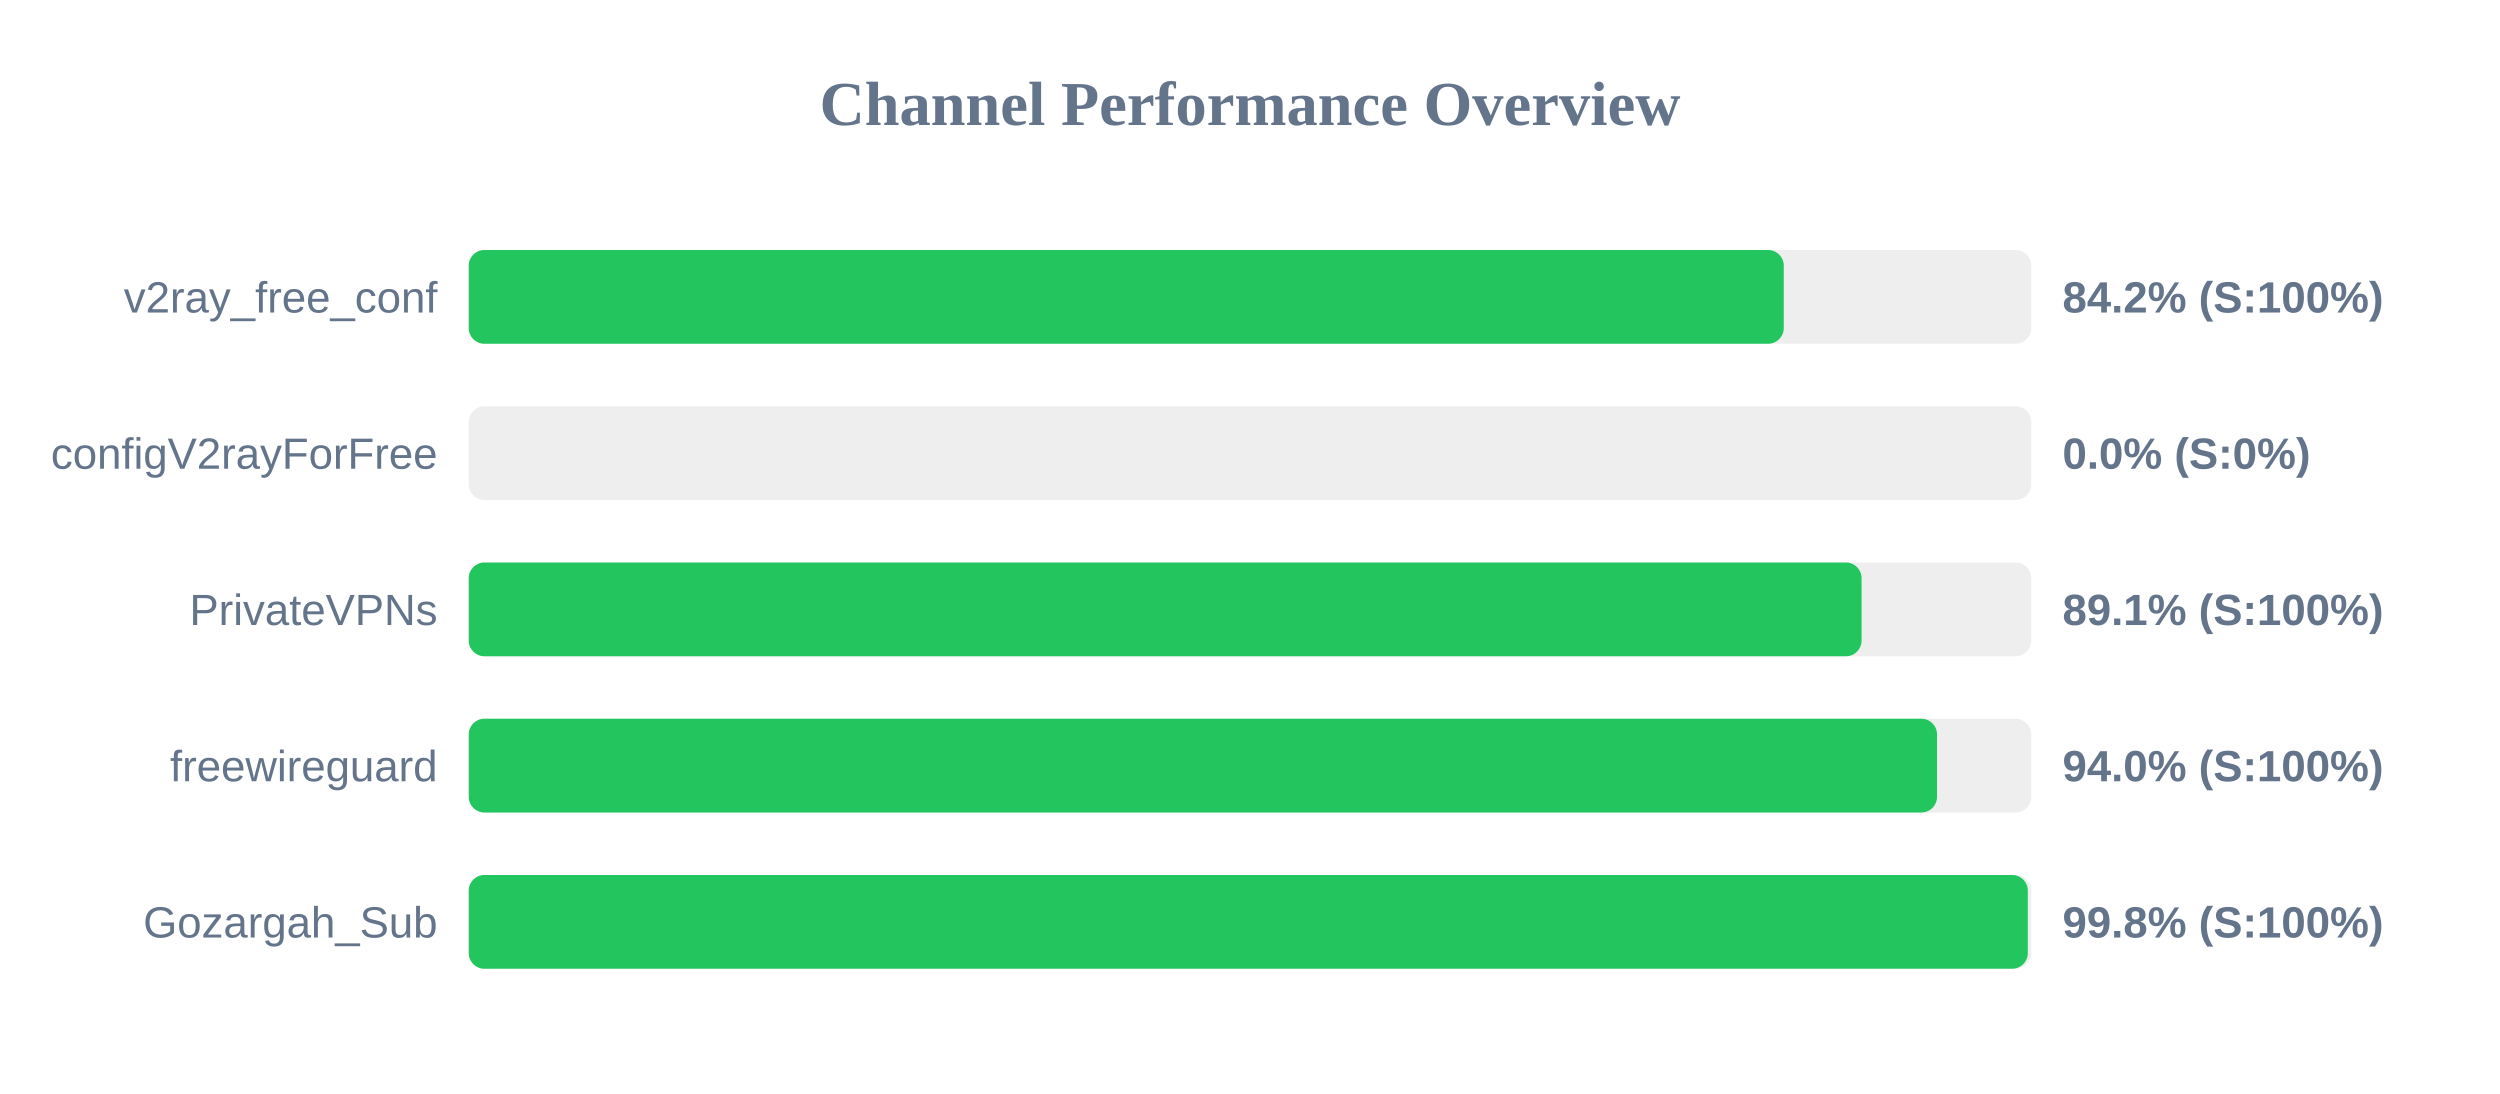
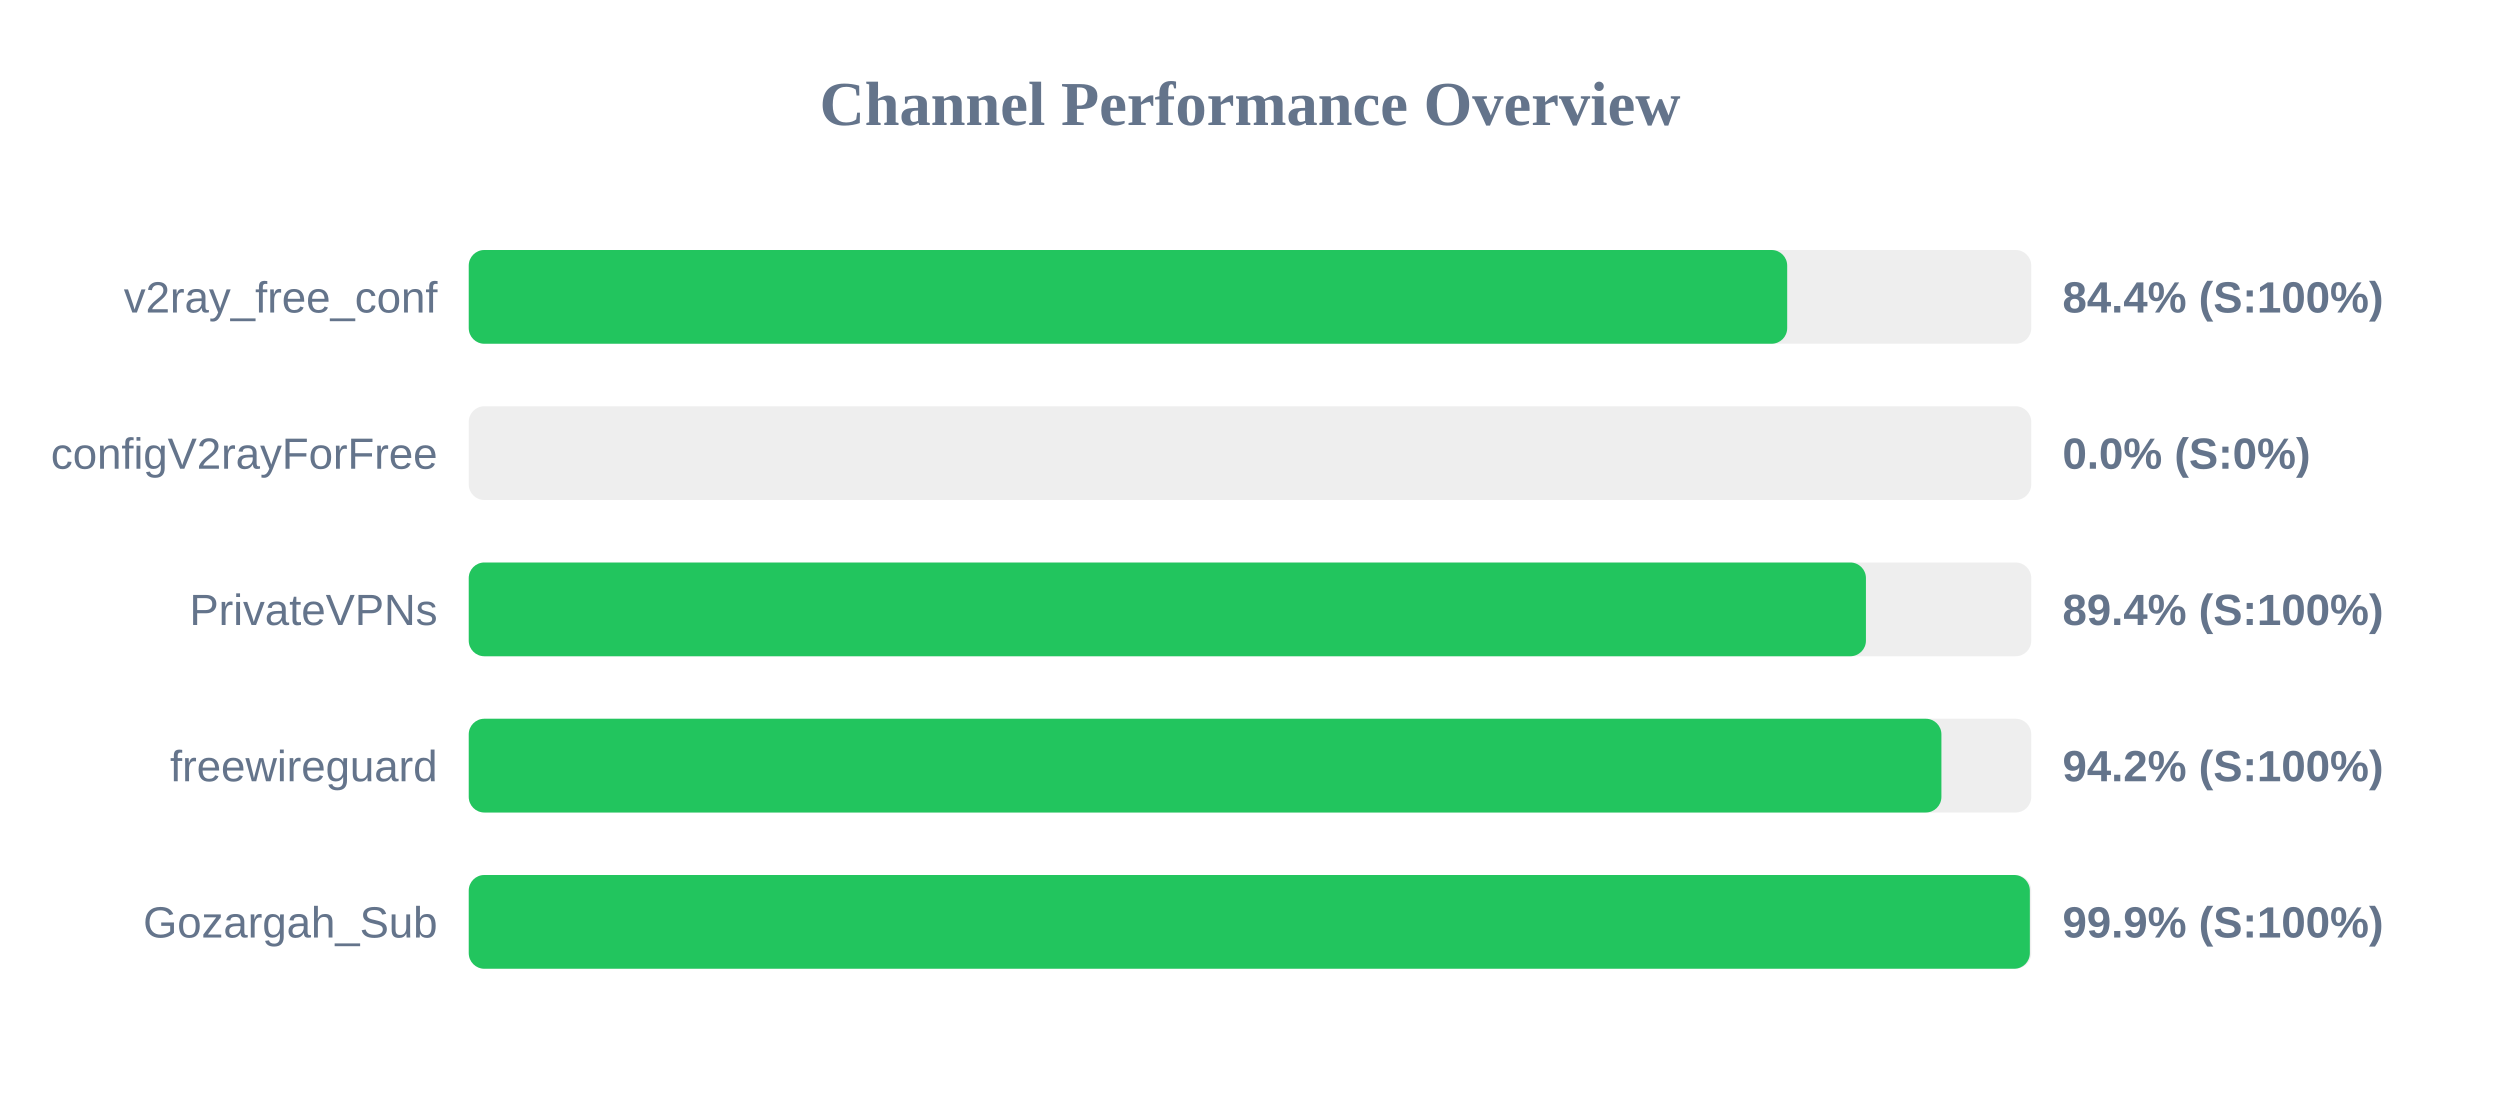
<svg xmlns="http://www.w3.org/2000/svg" width="800" height="350" version="1.1">
  <style>
        .row { font: 14px Arial; fill: #64748b; }
        .score { font: bold 14px Arial; fill: #64748b; }
    </style>
  <text x="400" y="40" text-anchor="middle" font-size="20px" font-weight="bold" fill="#64748b">Channel Performance Overview</text>
  <rect x="150" y="80" width="500" height="30" fill="#eee" rx="5" />
-   <rect x="150" y="80" width="420.8" height="30" fill="#22c55e" rx="5" />
+   <rect x="150" y="80" width="421.9" height="30" fill="#22c55e" rx="5" />
  <text x="140" y="100" text-anchor="end" class="row">v2ray_free_conf</text>
-   <text x="660" y="100" text-anchor="start" class="score">84.2% (S:100%)</text>
+   <text x="660" y="100" text-anchor="start" class="score">84.4% (S:100%)</text>
  <rect x="150" y="130" width="500" height="30" fill="#eee" rx="5" />
  <rect x="150" y="130" width="0.0" height="30" fill="#ef4444" rx="5" />
  <text x="140" y="150" text-anchor="end" class="row">configV2rayForFree</text>
  <text x="660" y="150" text-anchor="start" class="score">0.0% (S:0%)</text>
  <rect x="150" y="180" width="500" height="30" fill="#eee" rx="5" />
-   <rect x="150" y="180" width="445.7" height="30" fill="#22c55e" rx="5" />
+   <rect x="150" y="180" width="447.1" height="30" fill="#22c55e" rx="5" />
  <text x="140" y="200" text-anchor="end" class="row">PrivateVPNs</text>
-   <text x="660" y="200" text-anchor="start" class="score">89.1% (S:100%)</text>
+   <text x="660" y="200" text-anchor="start" class="score">89.4% (S:100%)</text>
  <rect x="150" y="230" width="500" height="30" fill="#eee" rx="5" />
-   <rect x="150" y="230" width="469.85" height="30" fill="#22c55e" rx="5" />
+   <rect x="150" y="230" width="471.25" height="30" fill="#22c55e" rx="5" />
  <text x="140" y="250" text-anchor="end" class="row">freewireguard</text>
-   <text x="660" y="250" text-anchor="start" class="score">94.0% (S:100%)</text>
+   <text x="660" y="250" text-anchor="start" class="score">94.2% (S:100%)</text>
  <rect x="150" y="280" width="500" height="30" fill="#eee" rx="5" />
-   <rect x="150" y="280" width="498.9" height="30" fill="#22c55e" rx="5" />
+   <rect x="150" y="280" width="499.55" height="30" fill="#22c55e" rx="5" />
  <text x="140" y="300" text-anchor="end" class="row">Gozargah_Sub</text>
-   <text x="660" y="300" text-anchor="start" class="score">99.8% (S:100%)</text>
+   <text x="660" y="300" text-anchor="start" class="score">99.9% (S:100%)</text>
</svg>
